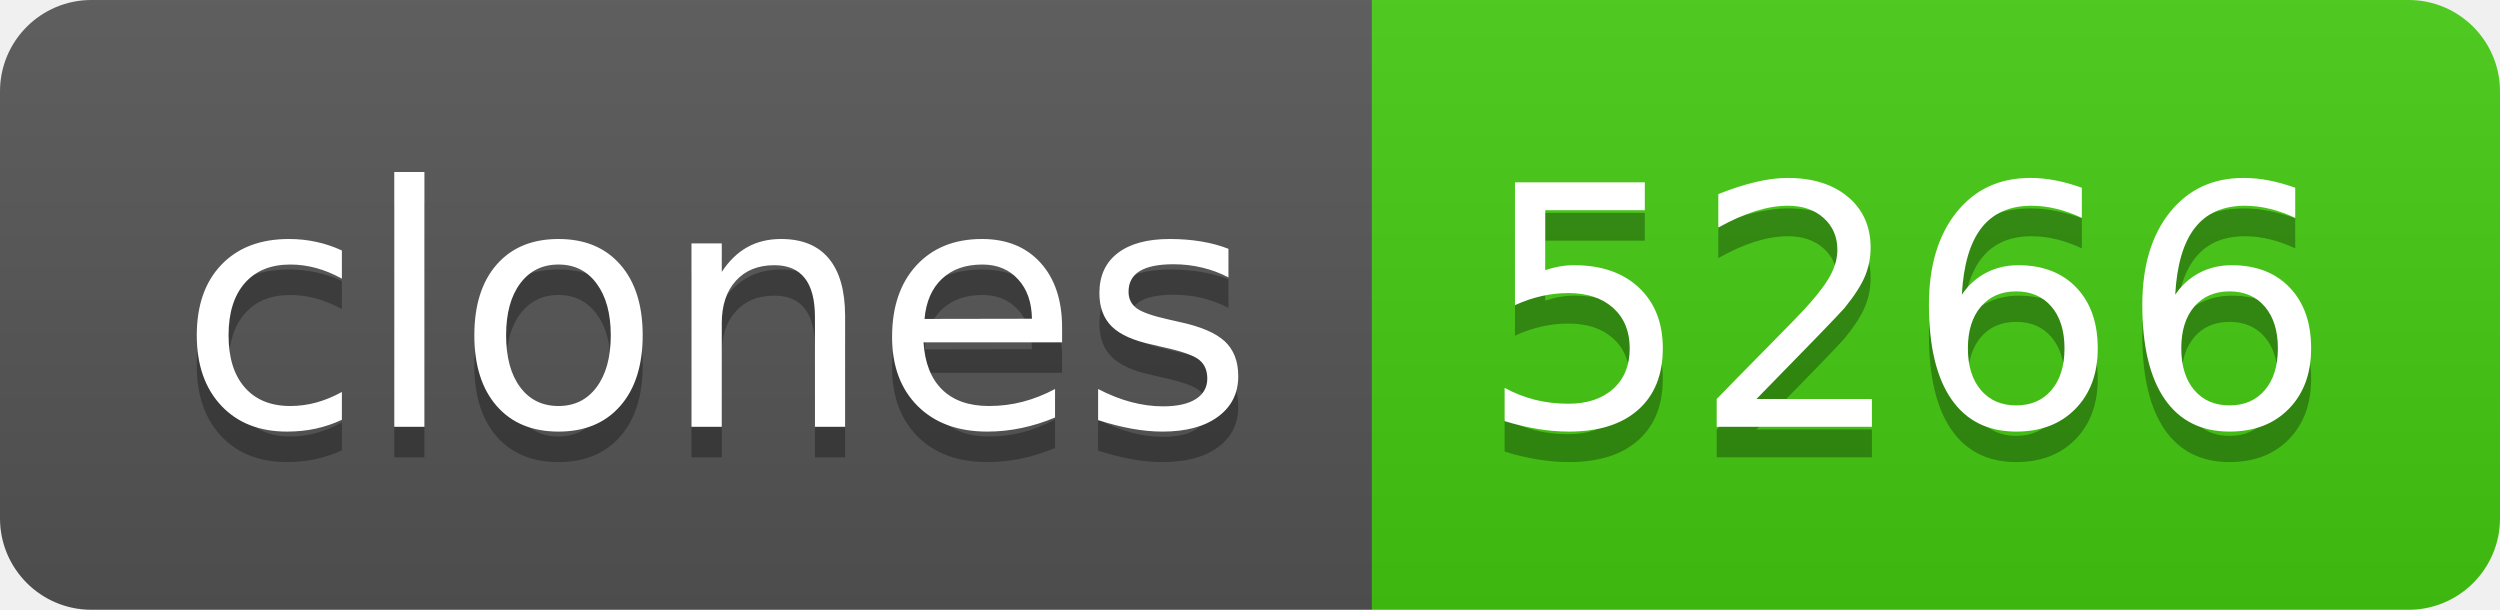
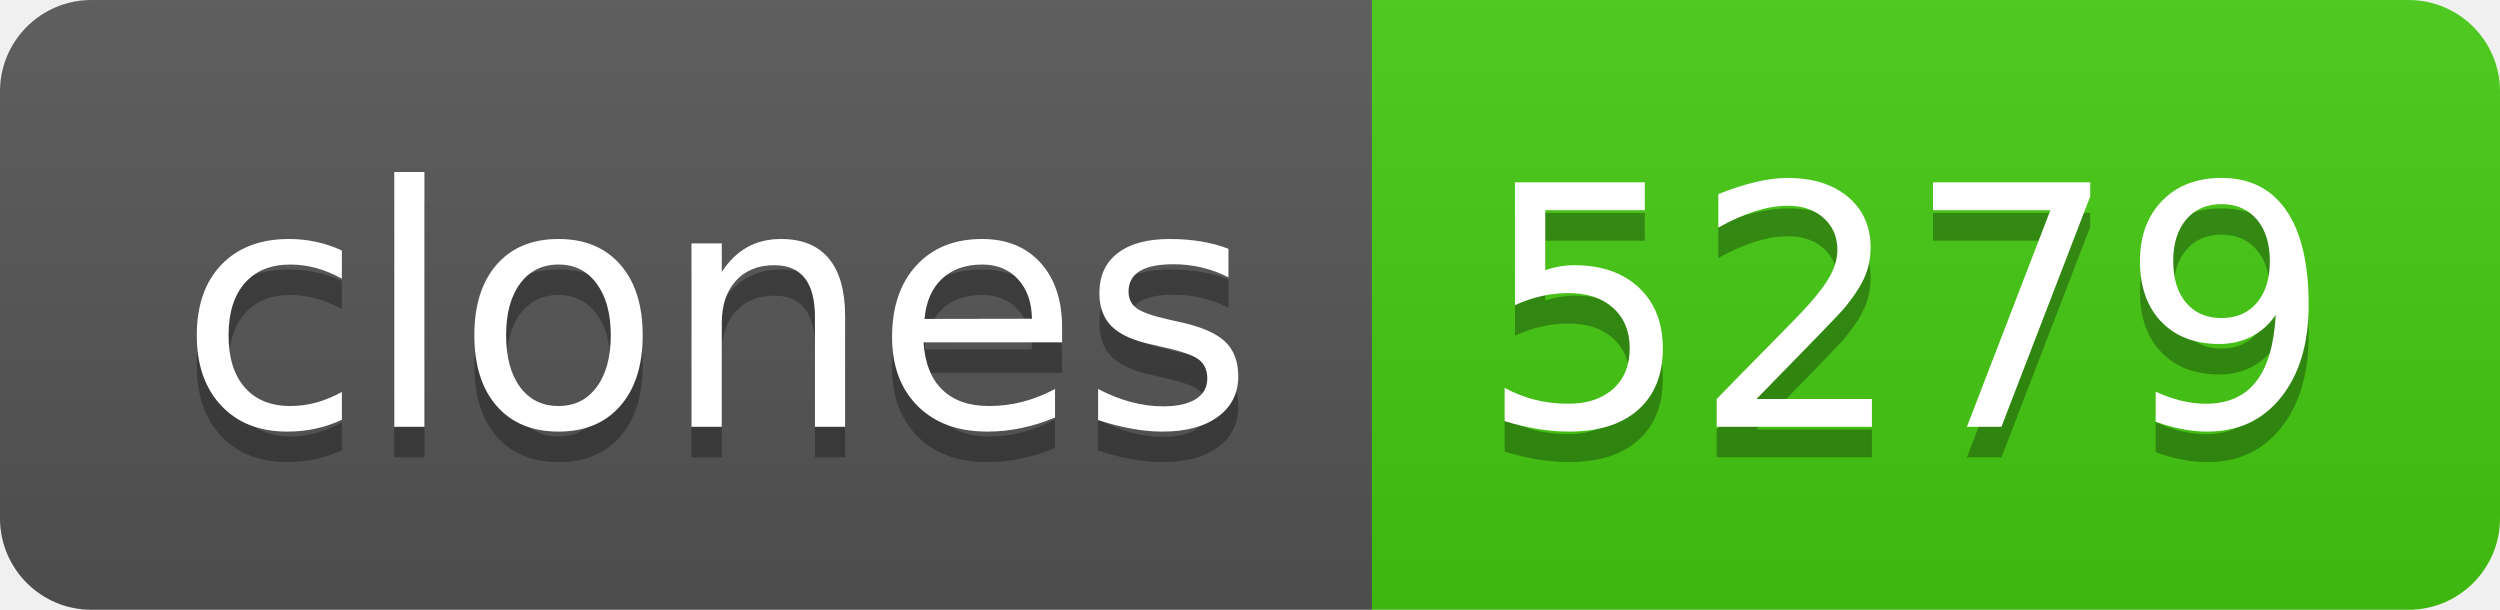
- <svg xmlns="http://www.w3.org/2000/svg" width="82" height="20" role="img" aria-label="clones: 5266">
+ <svg xmlns="http://www.w3.org/2000/svg" width="82" height="20" role="img" aria-label="clones: 5279">
  <linearGradient id="s" x2="0" y2="100%">
    <stop offset="0" stop-color="#bbb" stop-opacity=".1" />
    <stop offset="1" stop-opacity=".1" />
  </linearGradient>
  <clipPath id="r">
    <rect width="82" height="20" rx="3" fill="#fff" />
  </clipPath>
  <g clip-path="url(#r)">
    <rect width="45" height="20" fill="#555" />
    <rect x="45" width="37" height="20" fill="#4c1" />
    <rect width="82" height="20" fill="url(#s)" />
  </g>
  <g fill="#fff" text-anchor="middle" font-family="Verdana,Geneva,DejaVu Sans,sans-serif" text-rendering="geometricPrecision" font-size="110">
    <text aria-hidden="true" x="235" y="150" fill="#010101" fill-opacity=".3" transform="scale(.1)" textLength="350">clones</text>
    <text x="235" y="140" transform="scale(.1)" fill="#fff" textLength="350">clones</text>
-     <text aria-hidden="true" x="625" y="150" fill="#010101" fill-opacity=".3" transform="scale(.1)" textLength="270">5266</text>
-     <text x="625" y="140" transform="scale(.1)" fill="#fff" textLength="270">5266</text>
+     <text aria-hidden="true" x="625" y="150" fill="#010101" fill-opacity=".3" transform="scale(.1)" textLength="270">5279</text>
+     <text x="625" y="140" transform="scale(.1)" fill="#fff" textLength="270">5279</text>
  </g>
</svg>
